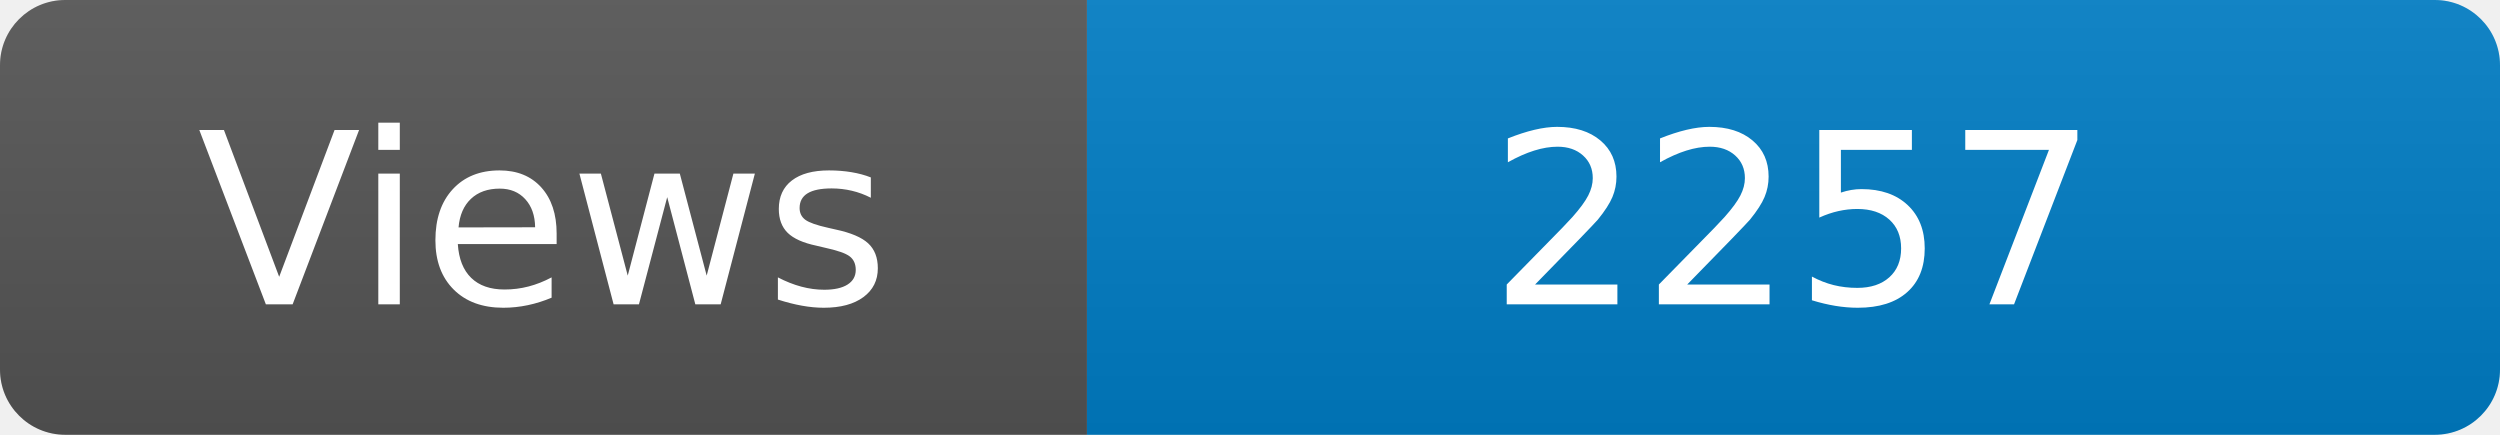
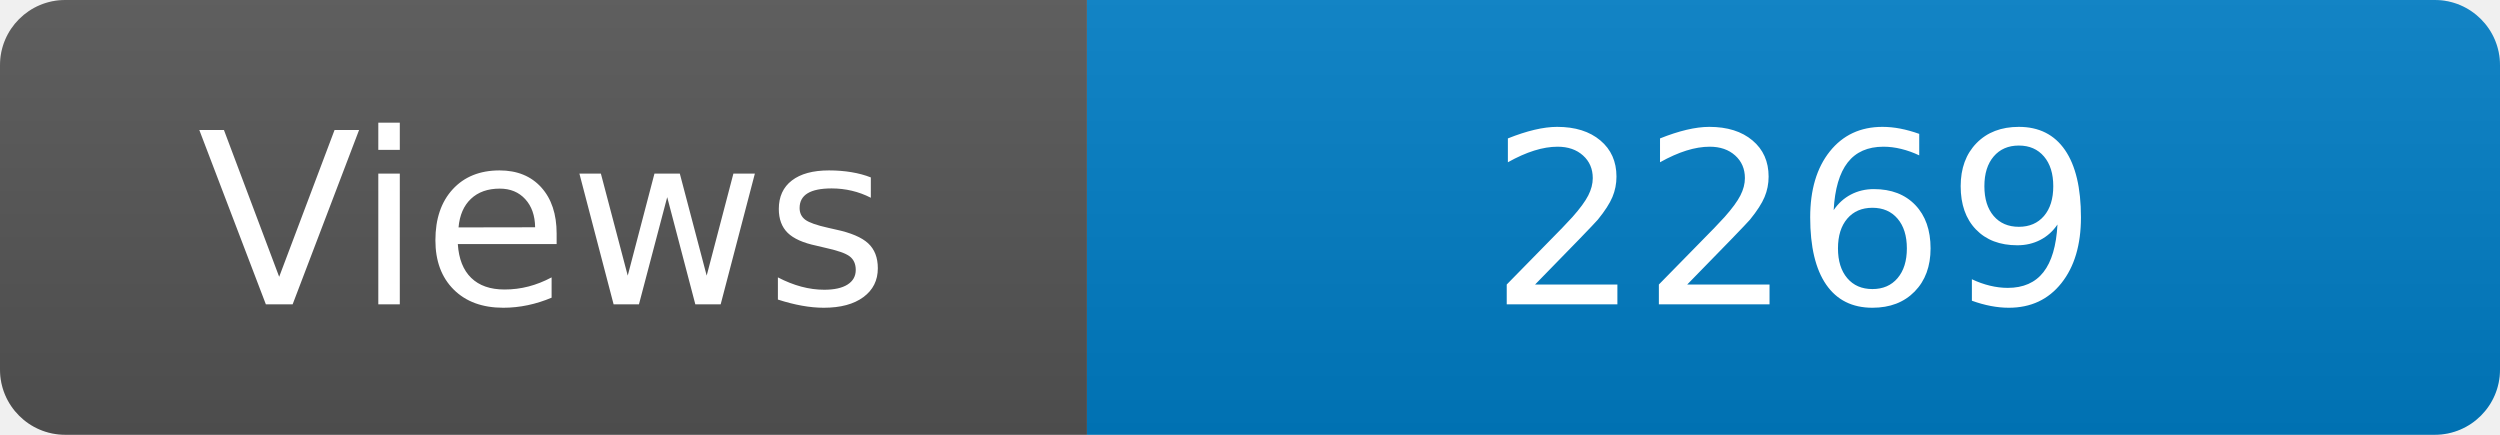
<svg xmlns="http://www.w3.org/2000/svg" width="115" height="20" role="img" aria-label="Maintained?: yes">
  <linearGradient id="s" x2="0" y2="100%">
    <stop offset="0" stop-color="#bbb" stop-opacity=".1" />
    <stop offset="1" stop-opacity=".1" />
  </linearGradient>
  <clipPath id="r">
    <rect width="115" height="20" rx="3" fill="#fff" />
  </clipPath>
  <g clip-path="url(#r)">
    <rect width="50" height="20" fill="#555" />
    <rect x="50" width="160" height="20" fill="#007ec6" />
    <rect width="115" height="20" fill="url(#s)" />
  </g>
  <g fill="#fff" text-anchor="middle" font-family="Verdana,Geneva,DejaVu Sans,sans-serif" font-size="110">
    <text x="250" y="140" transform="scale(.1)" fill="#fff">Views</text>
-     <text x="825" y="140" transform="scale(.1)" fill="#fff">2257</text>
+     <text x="825" y="140" transform="scale(.1)" fill="#fff">2269</text>
  </g>
</svg>
